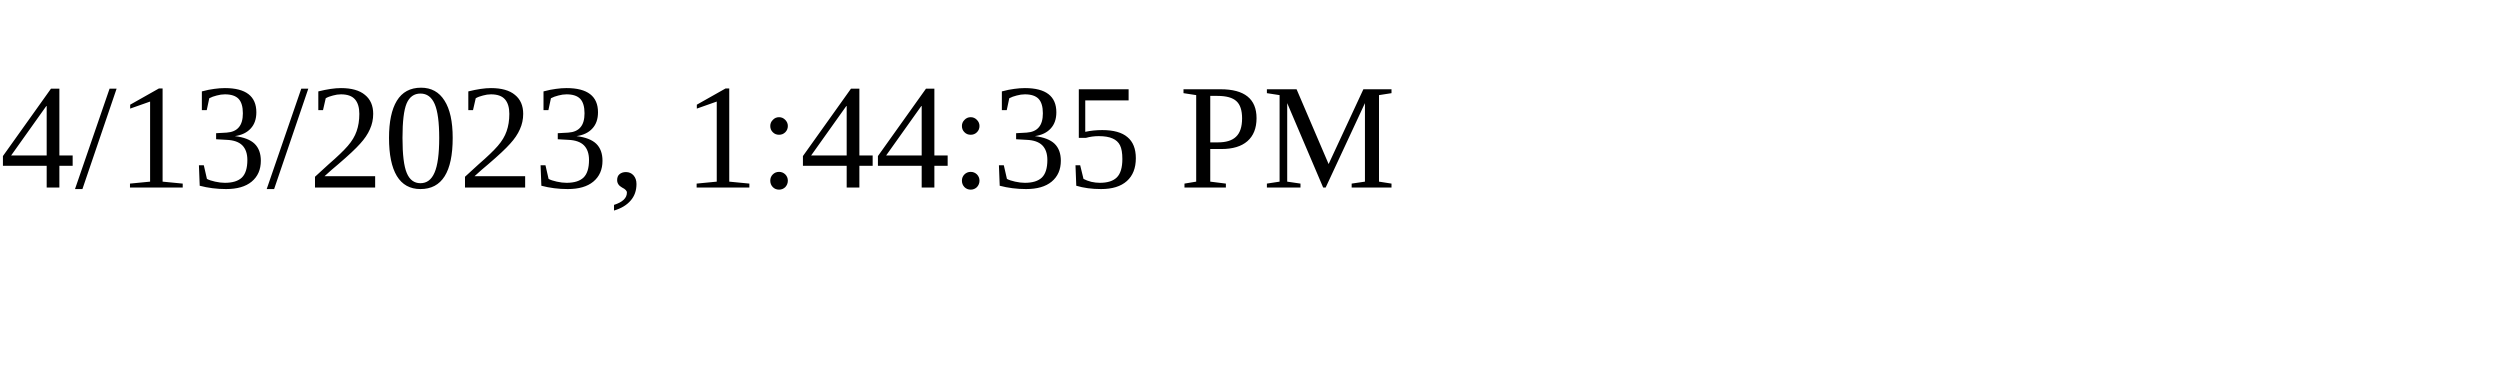
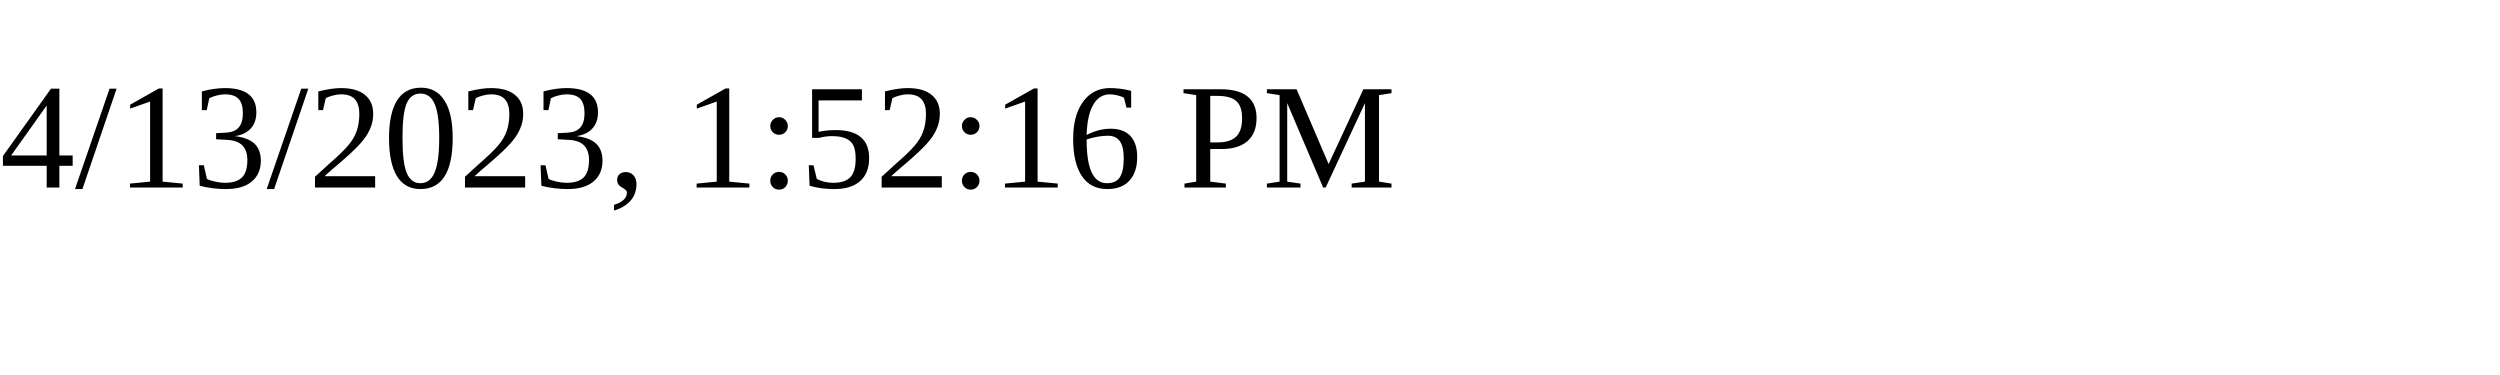
<svg xmlns="http://www.w3.org/2000/svg" height="30" width="200">
-   <text x="0" y="15">4/13/2023, 1:44:35 PM</text>
+   <text x="0" y="15">4/13/2023, 1:52:16 PM</text>
</svg>
